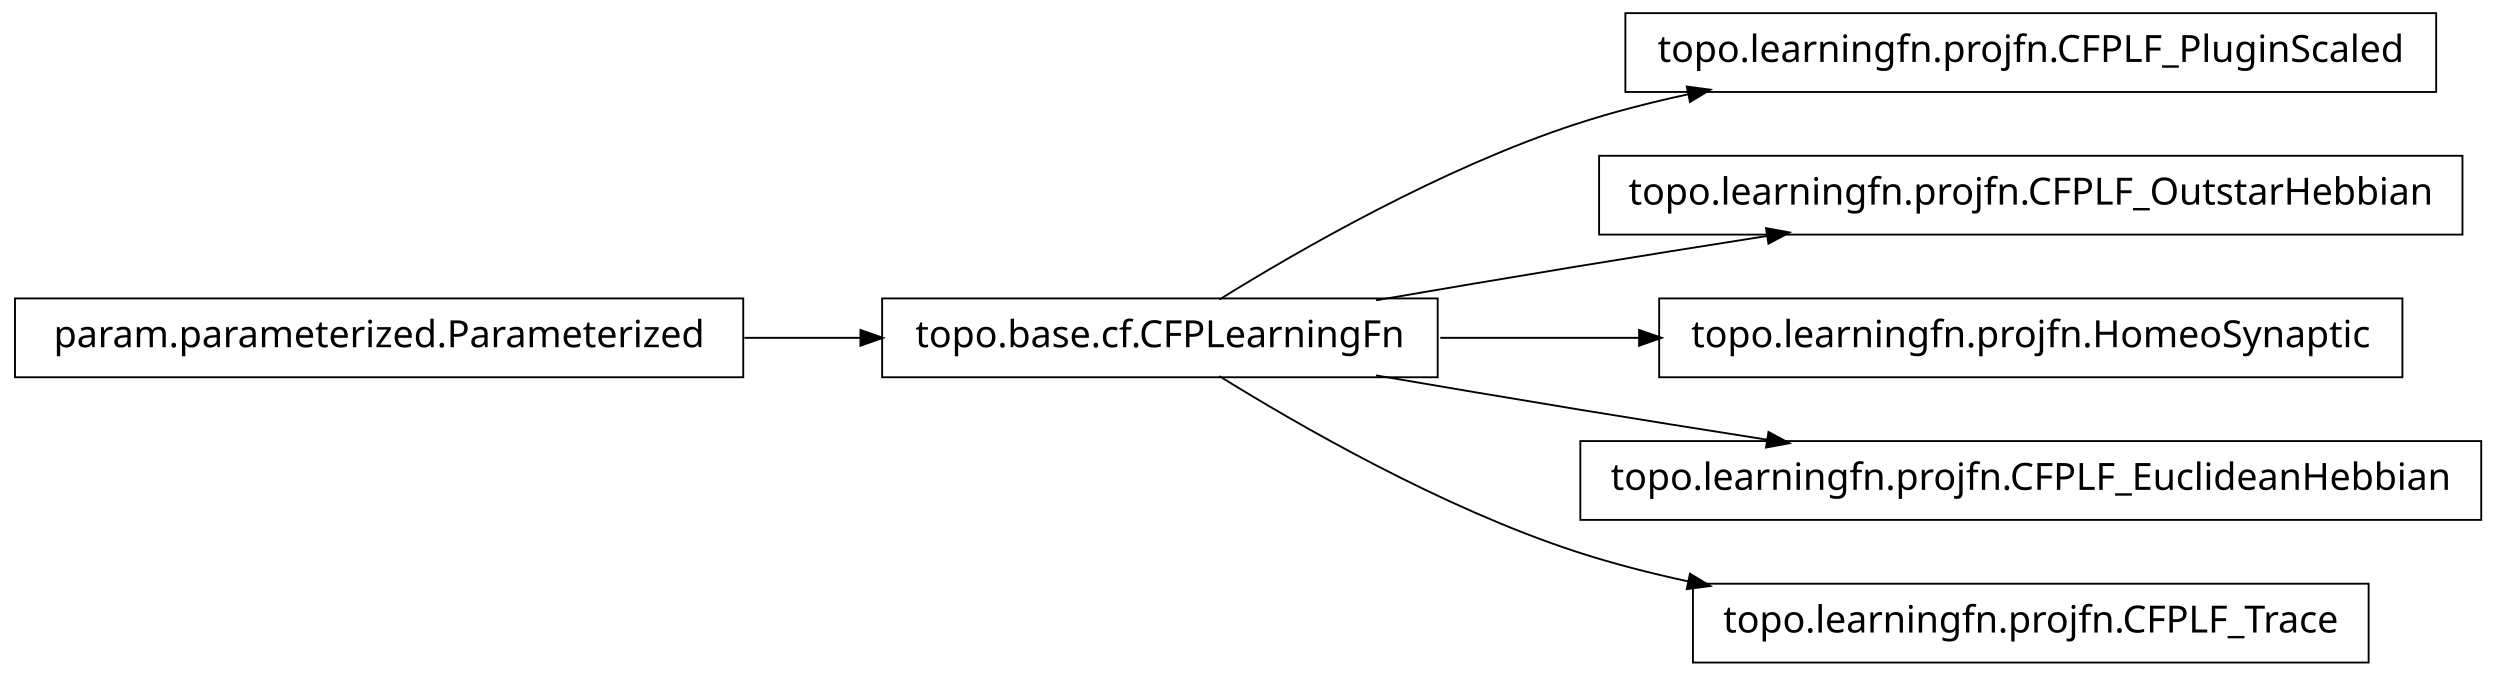
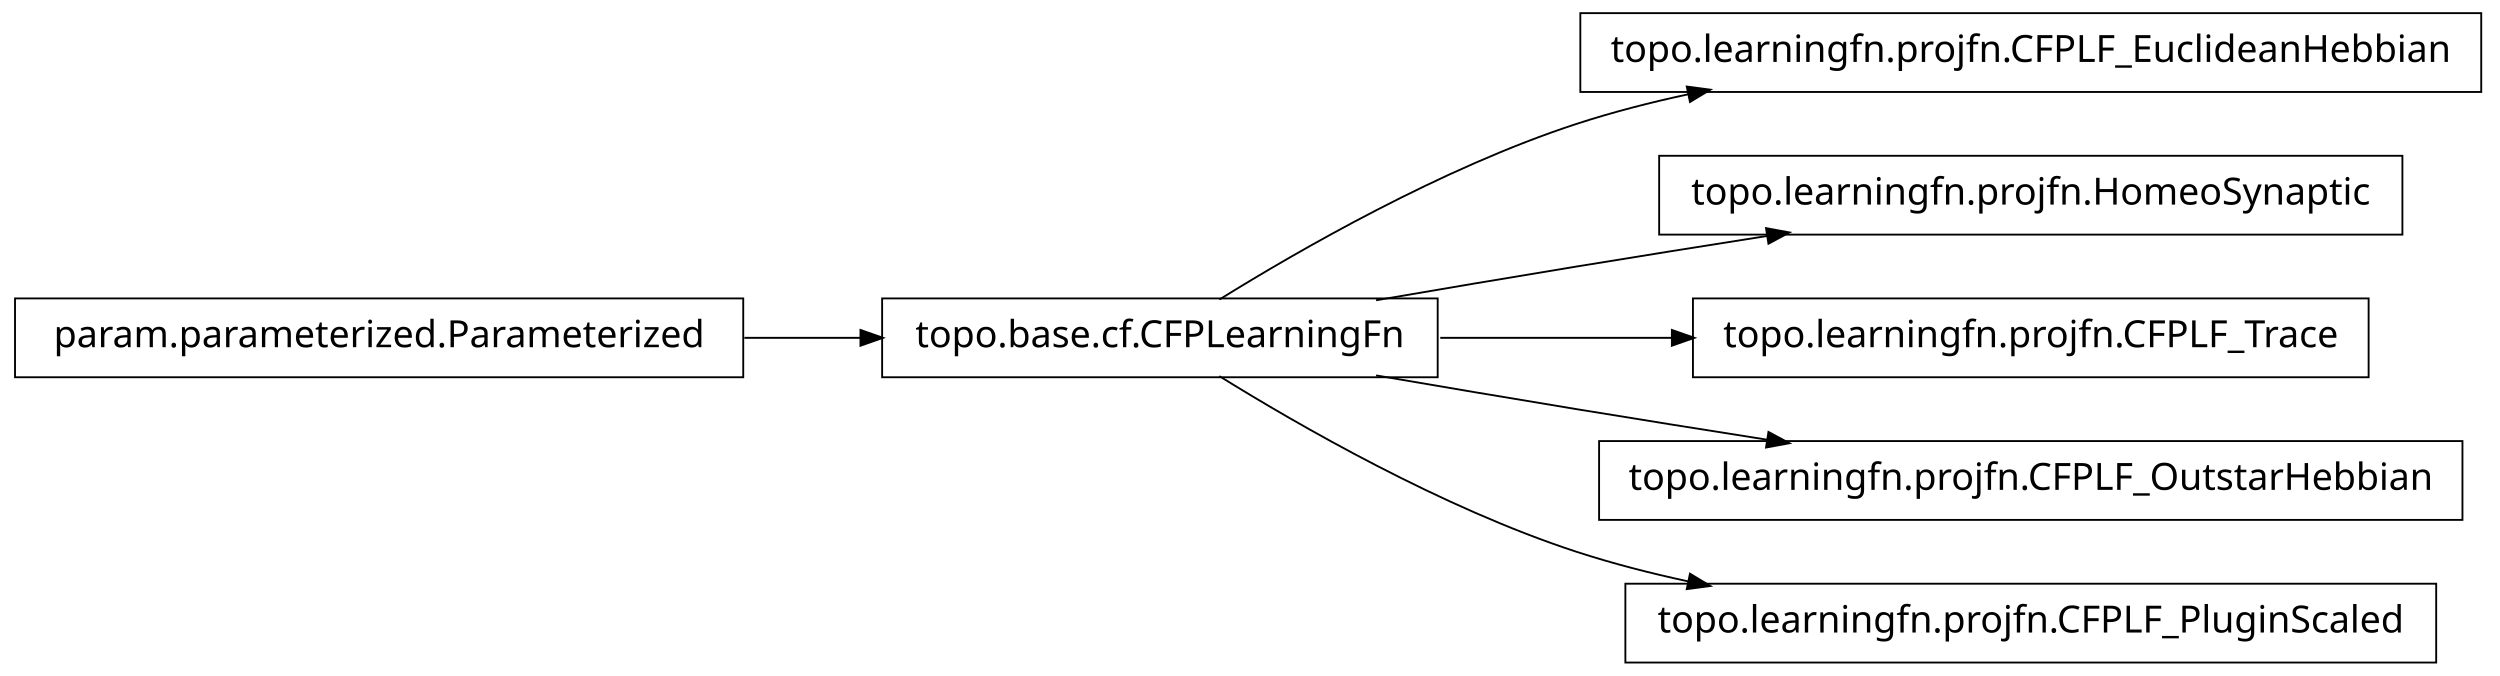
<svg xmlns="http://www.w3.org/2000/svg" width="666pt" height="180pt" viewBox="0.00 0.00 666.00 180.00">
  <g id="graph1" class="graph" transform="scale(1 1) rotate(0) translate(4 176)">
    <polygon fill="white" stroke="white" points="-4,5 -4,-176 663,-176 663,5 -4,5" />
    <g id="node1" class="node">
-       <polygon fill="none" stroke="black" stroke-width="0.5" points="194,-96.5 5.68434e-14,-96.5 0,-75.5 194,-75.5 194,-96.5" />
-       <text text-anchor="middle" x="97" y="-83.5" font-family="Vera" font-size="10.00">param.parameterized.Parameterized</text>
+       <polygon fill="none" stroke="black" stroke-width="0.5" points="657,-172.5 417,-172.5 417,-151.5 657,-151.5 657,-172.5" />
+       <text text-anchor="middle" x="537" y="-159.5" font-family="Vera" font-size="10.00">topo.learningfn.projfn.CFPLF_EuclideanHebbian</text>
    </g>
-     <g id="node3" class="node">
+     <g id="node2" class="node">
      <polygon fill="none" stroke="black" stroke-width="0.5" points="379,-96.5 231,-96.5 231,-75.5 379,-75.5 379,-96.5" />
      <text text-anchor="middle" x="305" y="-83.5" font-family="Vera" font-size="10.00">topo.base.cf.CFPLearningFn</text>
-     </g>
-     <g id="edge12" class="edge">
-       <path fill="none" stroke="black" stroke-width="0.5" d="M194.301,-86C204.655,-86 215.098,-86 225.218,-86" />
-       <polygon fill="black" stroke="black" points="225.478,-87.75 230.478,-86 225.477,-84.25 225.478,-87.75" />
-     </g>
-     <g id="node2" class="node">
-       <polygon fill="none" stroke="black" stroke-width="0.5" points="645,-172.5 429,-172.5 429,-151.5 645,-151.5 645,-172.5" />
-       <text text-anchor="middle" x="537" y="-159.5" font-family="Vera" font-size="10.00">topo.learningfn.projfn.CFPLF_PluginScaled</text>
    </g>
    <g id="edge2" class="edge">
      <path fill="none" stroke="black" stroke-width="0.5" d="M320.839,-96.203C341.762,-109.184 380.162,-131.319 416,-143 425.556,-146.115 435.708,-148.727 445.91,-150.916" />
      <polygon fill="black" stroke="black" points="445.669,-152.653 450.92,-151.957 446.381,-149.226 445.669,-152.653" />
    </g>
-     <g id="node5" class="node">
-       <polygon fill="none" stroke="black" stroke-width="0.5" points="652,-134.5 422,-134.5 422,-113.5 652,-113.5 652,-134.5" />
-       <text text-anchor="middle" x="537" y="-121.5" font-family="Vera" font-size="10.00">topo.learningfn.projfn.CFPLF_OutstarHebbian</text>
+     <g id="node4" class="node">
+       <polygon fill="none" stroke="black" stroke-width="0.5" points="636,-134.5 438,-134.5 438,-113.5 636,-113.5 636,-134.5" />
+       <text text-anchor="middle" x="537" y="-121.5" font-family="Vera" font-size="10.00">topo.learningfn.projfn.HomeoSynaptic</text>
    </g>
    <g id="edge4" class="edge">
      <path fill="none" stroke="black" stroke-width="0.5" d="M362.586,-96.012C379.762,-98.957 398.636,-102.151 416,-105 432.449,-107.699 450.17,-110.527 466.842,-113.151" />
      <polygon fill="black" stroke="black" points="466.768,-114.911 471.98,-113.959 467.312,-111.454 466.768,-114.911" />
    </g>
    <g id="node7" class="node">
-       <polygon fill="none" stroke="black" stroke-width="0.5" points="636,-96.5 438,-96.5 438,-75.5 636,-75.5 636,-96.5" />
-       <text text-anchor="middle" x="537" y="-83.5" font-family="Vera" font-size="10.00">topo.learningfn.projfn.HomeoSynaptic</text>
+       <polygon fill="none" stroke="black" stroke-width="0.5" points="627,-96.5 447,-96.5 447,-75.5 627,-75.5 627,-96.5" />
+       <text text-anchor="middle" x="537" y="-83.5" font-family="Vera" font-size="10.00">topo.learningfn.projfn.CFPLF_Trace</text>
    </g>
    <g id="edge6" class="edge">
-       <path fill="none" stroke="black" stroke-width="0.5" d="M379.683,-86C396.634,-86 414.94,-86 432.863,-86" />
-       <polygon fill="black" stroke="black" points="432.907,-87.75 437.907,-86 432.907,-84.25 432.907,-87.75" />
+       <path fill="none" stroke="black" stroke-width="0.5" d="M379.683,-86C399.344,-86 420.825,-86 441.421,-86" />
+       <polygon fill="black" stroke="black" points="441.636,-87.75 446.636,-86 441.636,-84.25 441.636,-87.75" />
    </g>
    <g id="node9" class="node">
-       <polygon fill="none" stroke="black" stroke-width="0.5" points="657,-58.5 417,-58.5 417,-37.5 657,-37.5 657,-58.5" />
-       <text text-anchor="middle" x="537" y="-45.5" font-family="Vera" font-size="10.00">topo.learningfn.projfn.CFPLF_EuclideanHebbian</text>
+       <polygon fill="none" stroke="black" stroke-width="0.5" points="652,-58.5 422,-58.5 422,-37.5 652,-37.5 652,-58.5" />
+       <text text-anchor="middle" x="537" y="-45.5" font-family="Vera" font-size="10.00">topo.learningfn.projfn.CFPLF_OutstarHebbian</text>
    </g>
    <g id="edge8" class="edge">
      <path fill="none" stroke="black" stroke-width="0.5" d="M362.586,-75.988C379.762,-73.043 398.636,-69.849 416,-67 432.449,-64.301 450.17,-61.473 466.842,-58.849" />
      <polygon fill="black" stroke="black" points="467.312,-60.546 471.98,-58.041 466.768,-57.089 467.312,-60.546" />
    </g>
-     <g id="node11" class="node">
-       <polygon fill="none" stroke="black" stroke-width="0.5" points="627,-20.5 447,-20.5 447,0.5 627,0.5 627,-20.5" />
-       <text text-anchor="middle" x="537" y="-7.5" font-family="Vera" font-size="10.00">topo.learningfn.projfn.CFPLF_Trace</text>
+     <g id="node12" class="node">
+       <polygon fill="none" stroke="black" stroke-width="0.5" points="645,-20.5 429,-20.5 429,0.5 645,0.5 645,-20.5" />
+       <text text-anchor="middle" x="537" y="-7.5" font-family="Vera" font-size="10.00">topo.learningfn.projfn.CFPLF_PluginScaled</text>
    </g>
-     <g id="edge10" class="edge">
+     <g id="edge12" class="edge">
      <path fill="none" stroke="black" stroke-width="0.5" d="M320.839,-75.797C341.762,-62.816 380.162,-40.681 416,-29 425.556,-25.885 435.708,-23.273 445.91,-21.084" />
      <polygon fill="black" stroke="black" points="446.381,-22.774 450.92,-20.043 445.669,-19.347 446.381,-22.774" />
    </g>
+     <g id="node6" class="node">
+       <polygon fill="none" stroke="black" stroke-width="0.5" points="194,-96.5 5.68434e-14,-96.5 0,-75.5 194,-75.5 194,-96.5" />
+       <text text-anchor="middle" x="97" y="-83.5" font-family="Vera" font-size="10.00">param.parameterized.Parameterized</text>
+     </g>
+     <g id="edge10" class="edge">
+       <path fill="none" stroke="black" stroke-width="0.5" d="M194.301,-86C204.655,-86 215.098,-86 225.218,-86" />
+       <polygon fill="black" stroke="black" points="225.478,-87.75 230.478,-86 225.477,-84.25 225.478,-87.75" />
+     </g>
  </g>
</svg>
